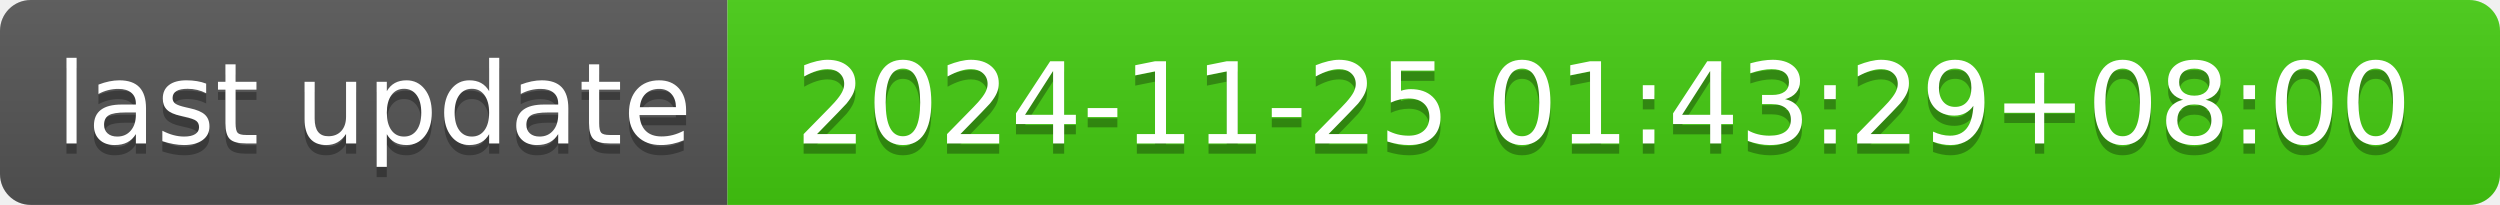
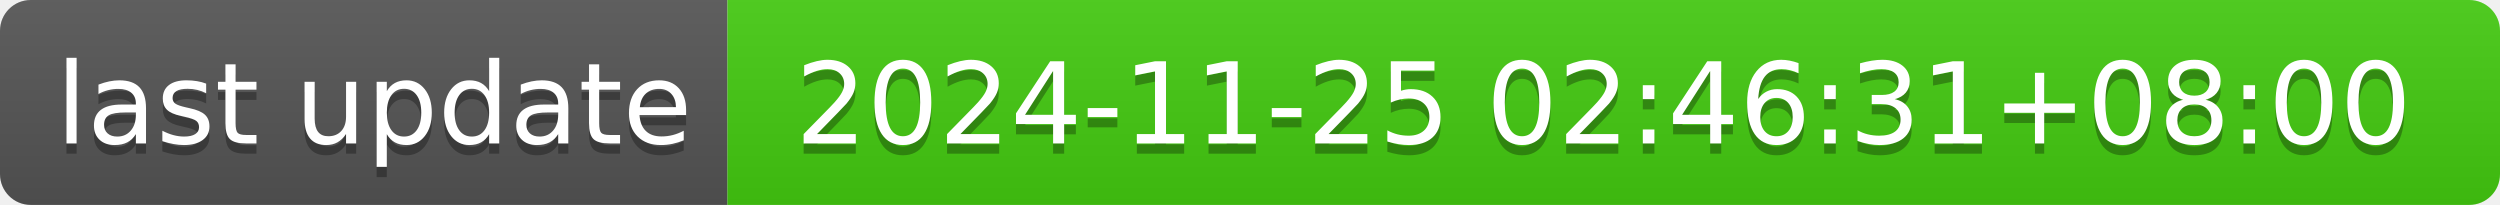
- <svg xmlns="http://www.w3.org/2000/svg" width="244" height="20" role="img" aria-label="last update: 2024-11-25 01:43:29+08:00">
+ <svg xmlns="http://www.w3.org/2000/svg" width="244" height="20" role="img" aria-label="last update: 2024-11-25 02:46:31+08:00">
  <linearGradient id="s" x2="0" y2="100%">
    <stop offset="0" stop-color="#bbb" stop-opacity=".1" />
    <stop offset="1" stop-opacity=".1" />
  </linearGradient>
  <clipPath id="r">
    <rect width="244" height="20" rx="3" fill="#fff" />
  </clipPath>
  <g clip-path="url(#r)">
    <rect width="71" height="20" fill="#555" />
    <rect x="71" width="173" height="20" fill="#4c1" />
    <rect width="244" height="20" fill="url(#s)" />
  </g>
  <g fill="#fff" text-anchor="middle" font-family="Verdana,Geneva,DejaVu Sans,sans-serif" text-rendering="geometricPrecision" font-size="110">
    <text aria-hidden="true" x="365" y="150" fill="#010101" fill-opacity=".3" transform="scale(.1)" textLength="610">last update</text>
    <text x="365" y="140" transform="scale(.1)" fill="#fff" textLength="610">last update</text>
-     <text aria-hidden="true" x="1565" y="150" fill="#010101" fill-opacity=".3" transform="scale(.1)" textLength="1630">2024-11-25 01:43:29+08:00</text>
-     <text x="1565" y="140" transform="scale(.1)" fill="#fff" textLength="1630">2024-11-25 01:43:29+08:00</text>
+     <text aria-hidden="true" x="1565" y="150" fill="#010101" fill-opacity=".3" transform="scale(.1)" textLength="1630">2024-11-25 02:46:31+08:00</text>
+     <text x="1565" y="140" transform="scale(.1)" fill="#fff" textLength="1630">2024-11-25 02:46:31+08:00</text>
  </g>
</svg>
